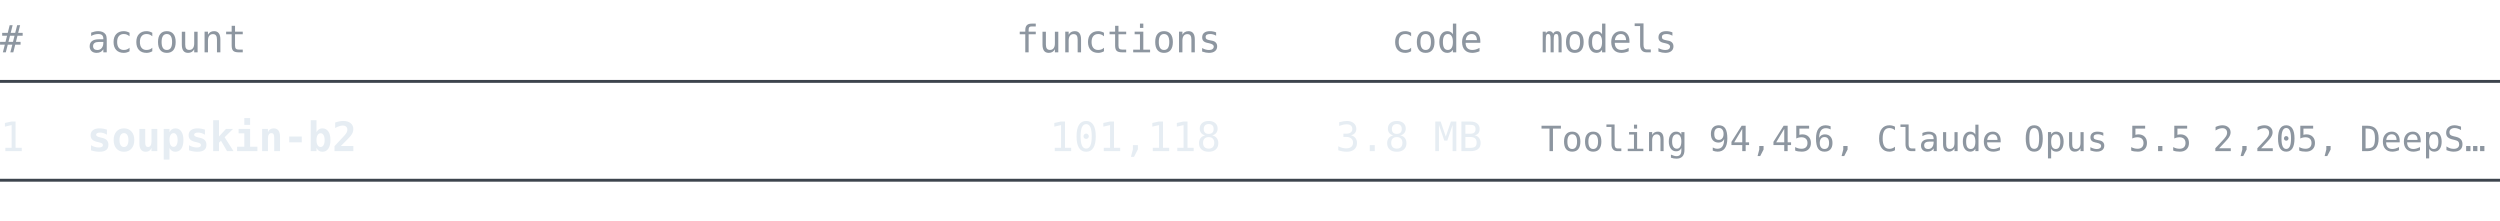
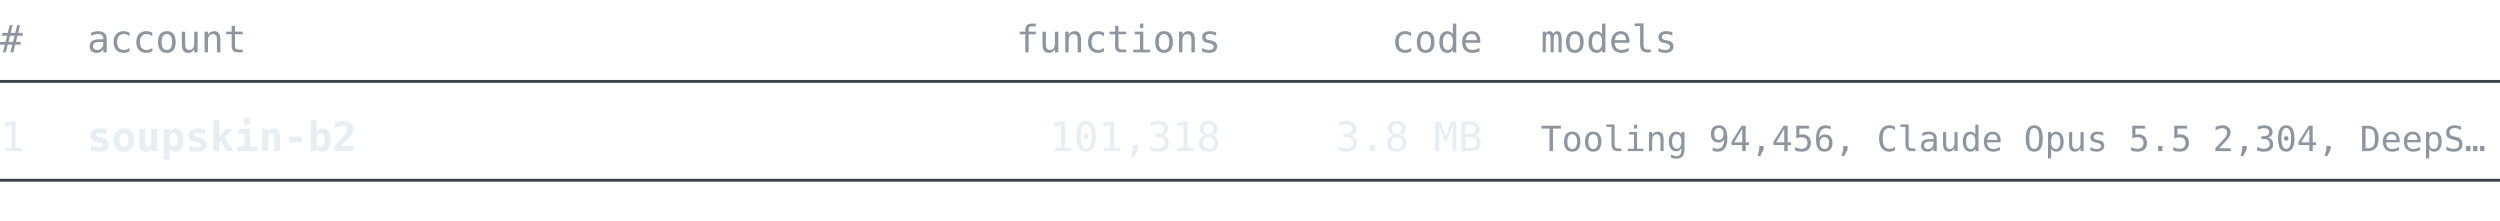
<svg xmlns="http://www.w3.org/2000/svg" width="860" height="76" viewBox="0 0 860 76" font-family="ui-monospace, SFMono-Regular, 'Cascadia Mono', Consolas, 'DejaVu Sans Mono', monospace">
  <text x="0" y="18" font-size="13" fill="#8d96a0" text-anchor="start" font-weight="normal">#</text>
  <text x="30" y="18" font-size="13" fill="#8d96a0" text-anchor="start" font-weight="normal">account</text>
  <text x="420" y="18" font-size="13" fill="#8d96a0" text-anchor="end" font-weight="normal">functions</text>
  <text x="510" y="18" font-size="13" fill="#8d96a0" text-anchor="end" font-weight="normal">code</text>
  <text x="530" y="18" font-size="13" fill="#8d96a0" text-anchor="start" font-weight="normal">models</text>
  <line x1="0" y1="28" x2="860" y2="28" stroke="#3d444d" stroke-width="1" />
  <text x="0" y="52" font-size="14" fill="#e6edf3" text-anchor="start" font-weight="normal">1</text>
  <text x="30" y="52" font-size="14" fill="#e6edf3" text-anchor="start" font-weight="bold">soupskin-b2</text>
-   <text x="420" y="52" font-size="14" fill="#e6edf3" text-anchor="end" font-weight="normal">101,118</text>
+   <text x="420" y="52" font-size="14" fill="#e6edf3" text-anchor="end" font-weight="normal">101,318</text>
  <text x="510" y="52" font-size="14" fill="#e6edf3" text-anchor="end" font-weight="normal">3.8 MB</text>
-   <text x="530" y="52" font-size="12" fill="#8d96a0" text-anchor="start" font-weight="normal">Tooling 94,456, Claude Opus 5.5 2,205, DeepS…</text>
+   <text x="530" y="52" font-size="12" fill="#8d96a0" text-anchor="start" font-weight="normal">Tooling 94,456, Claude Opus 5.5 2,304, DeepS…</text>
  <line x1="0" y1="62" x2="860" y2="62" stroke="#3d444d" stroke-width="1" />
</svg>
